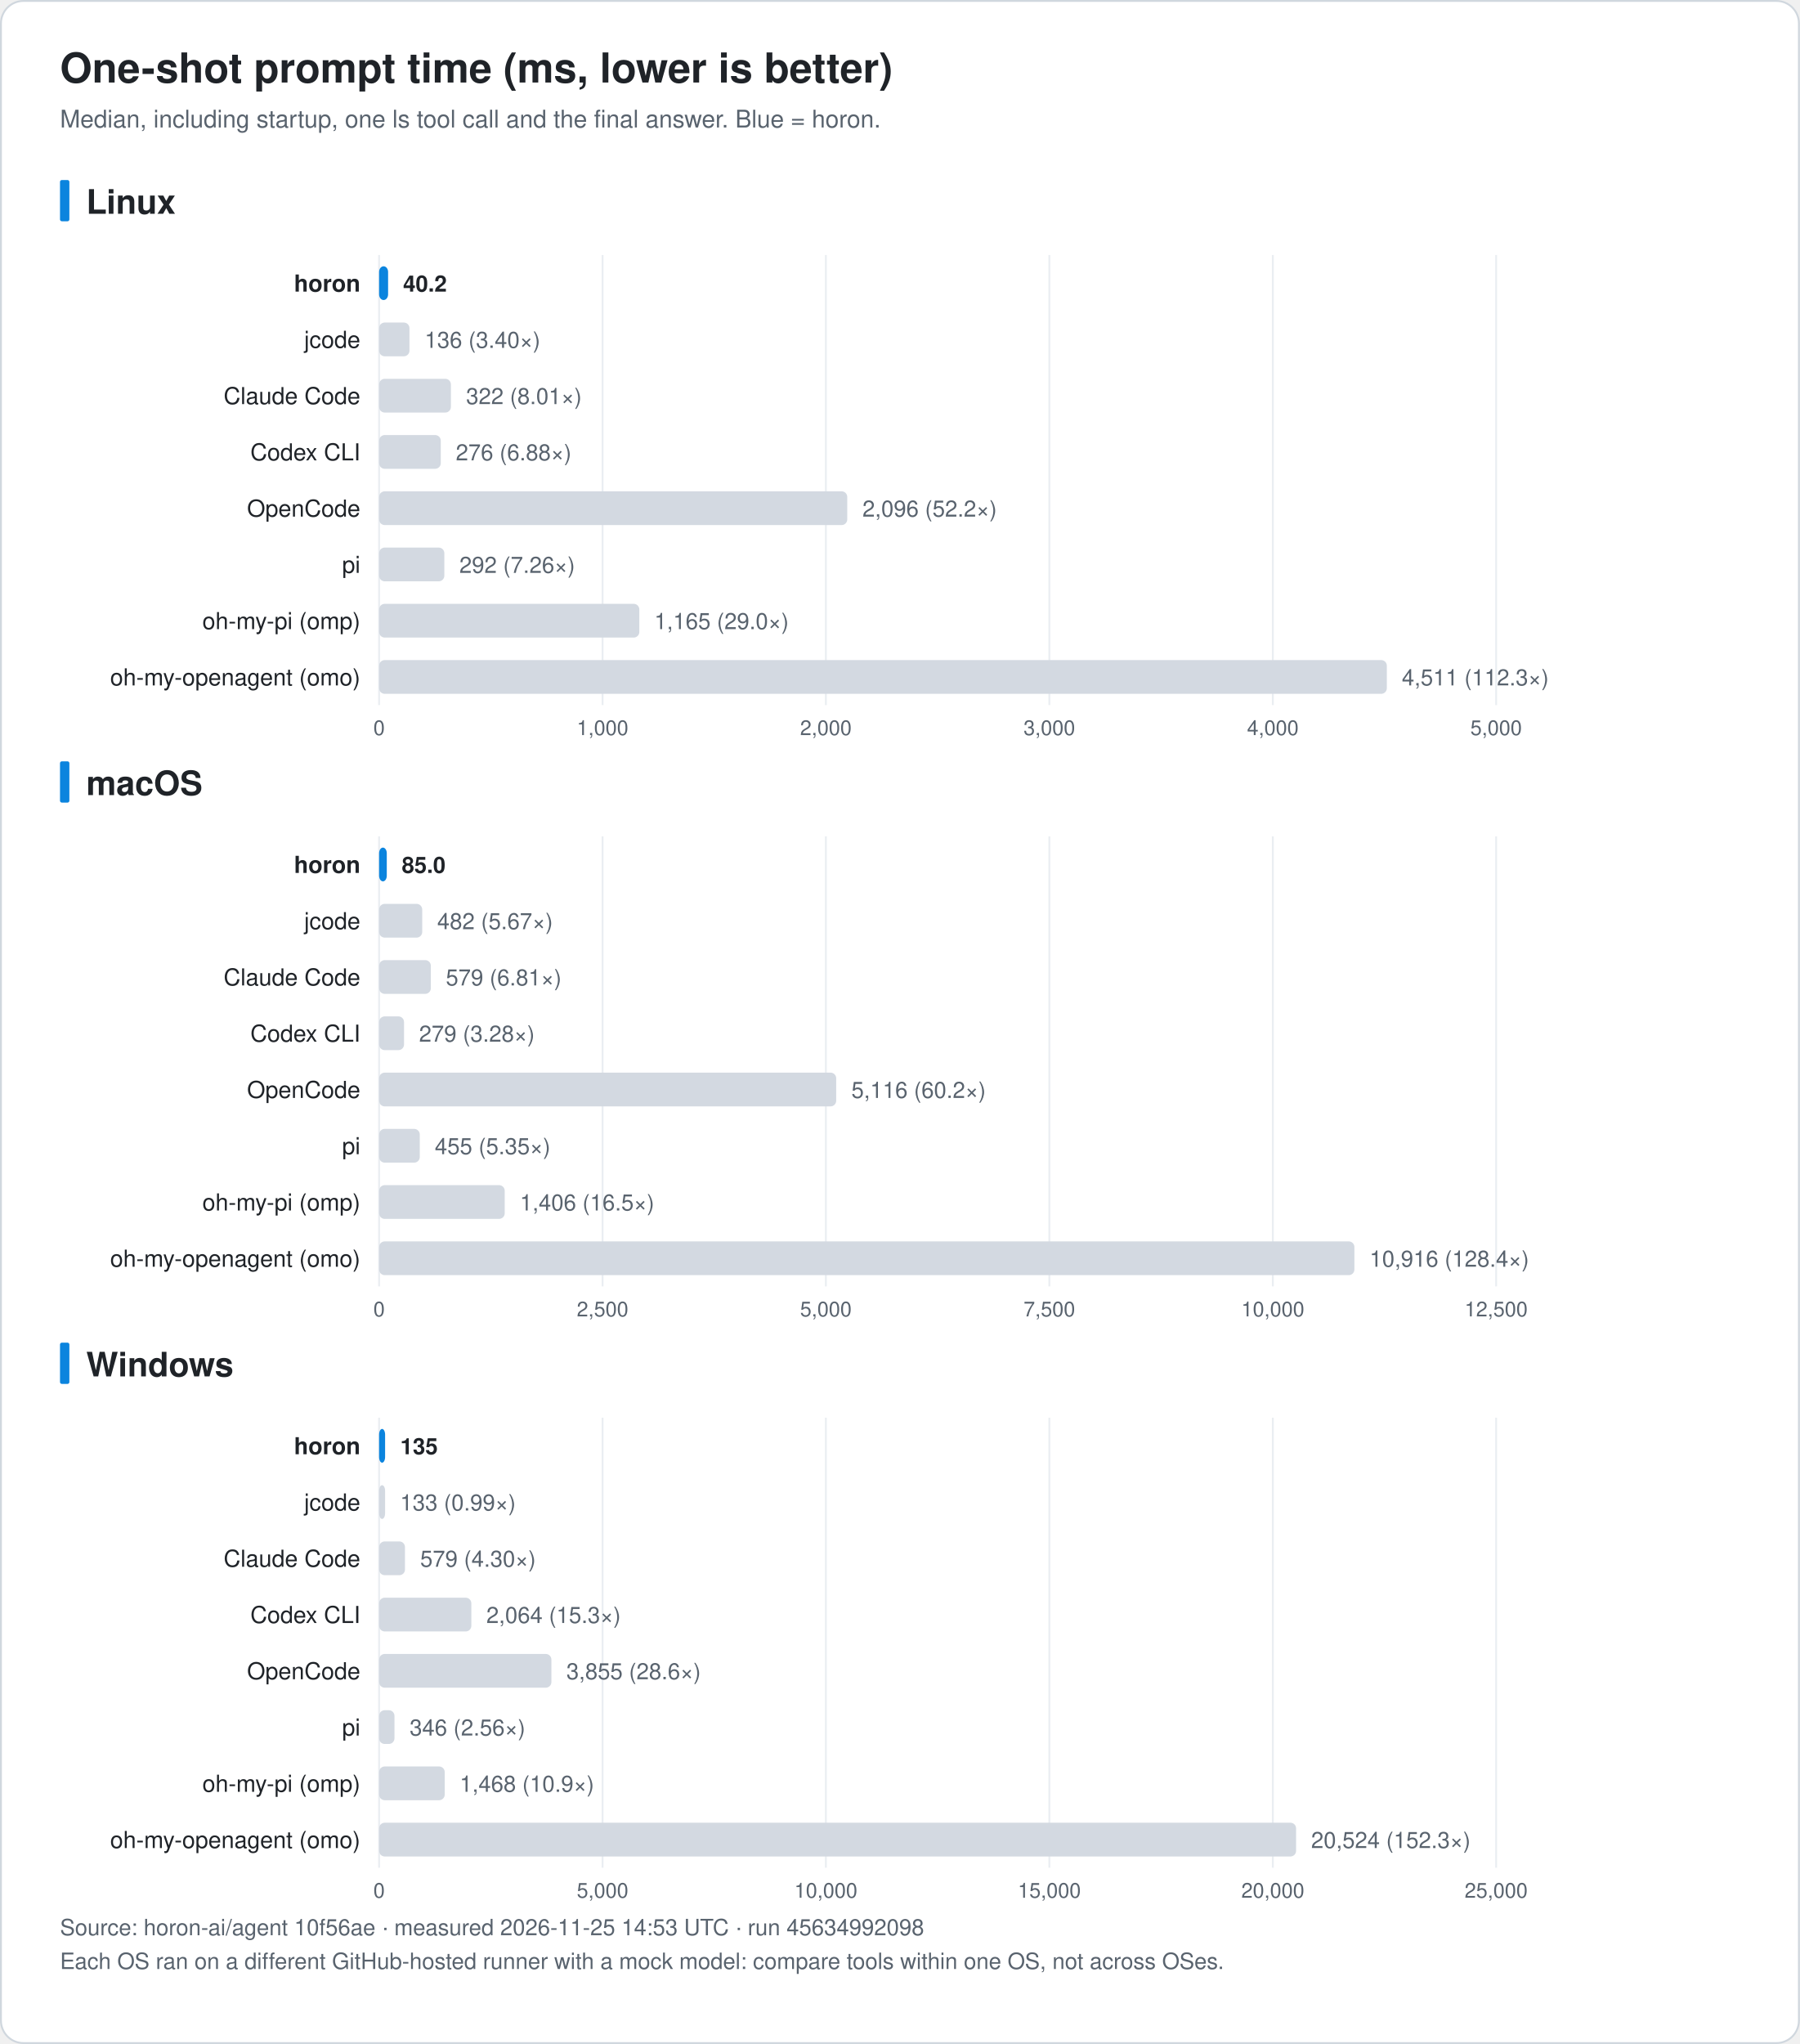
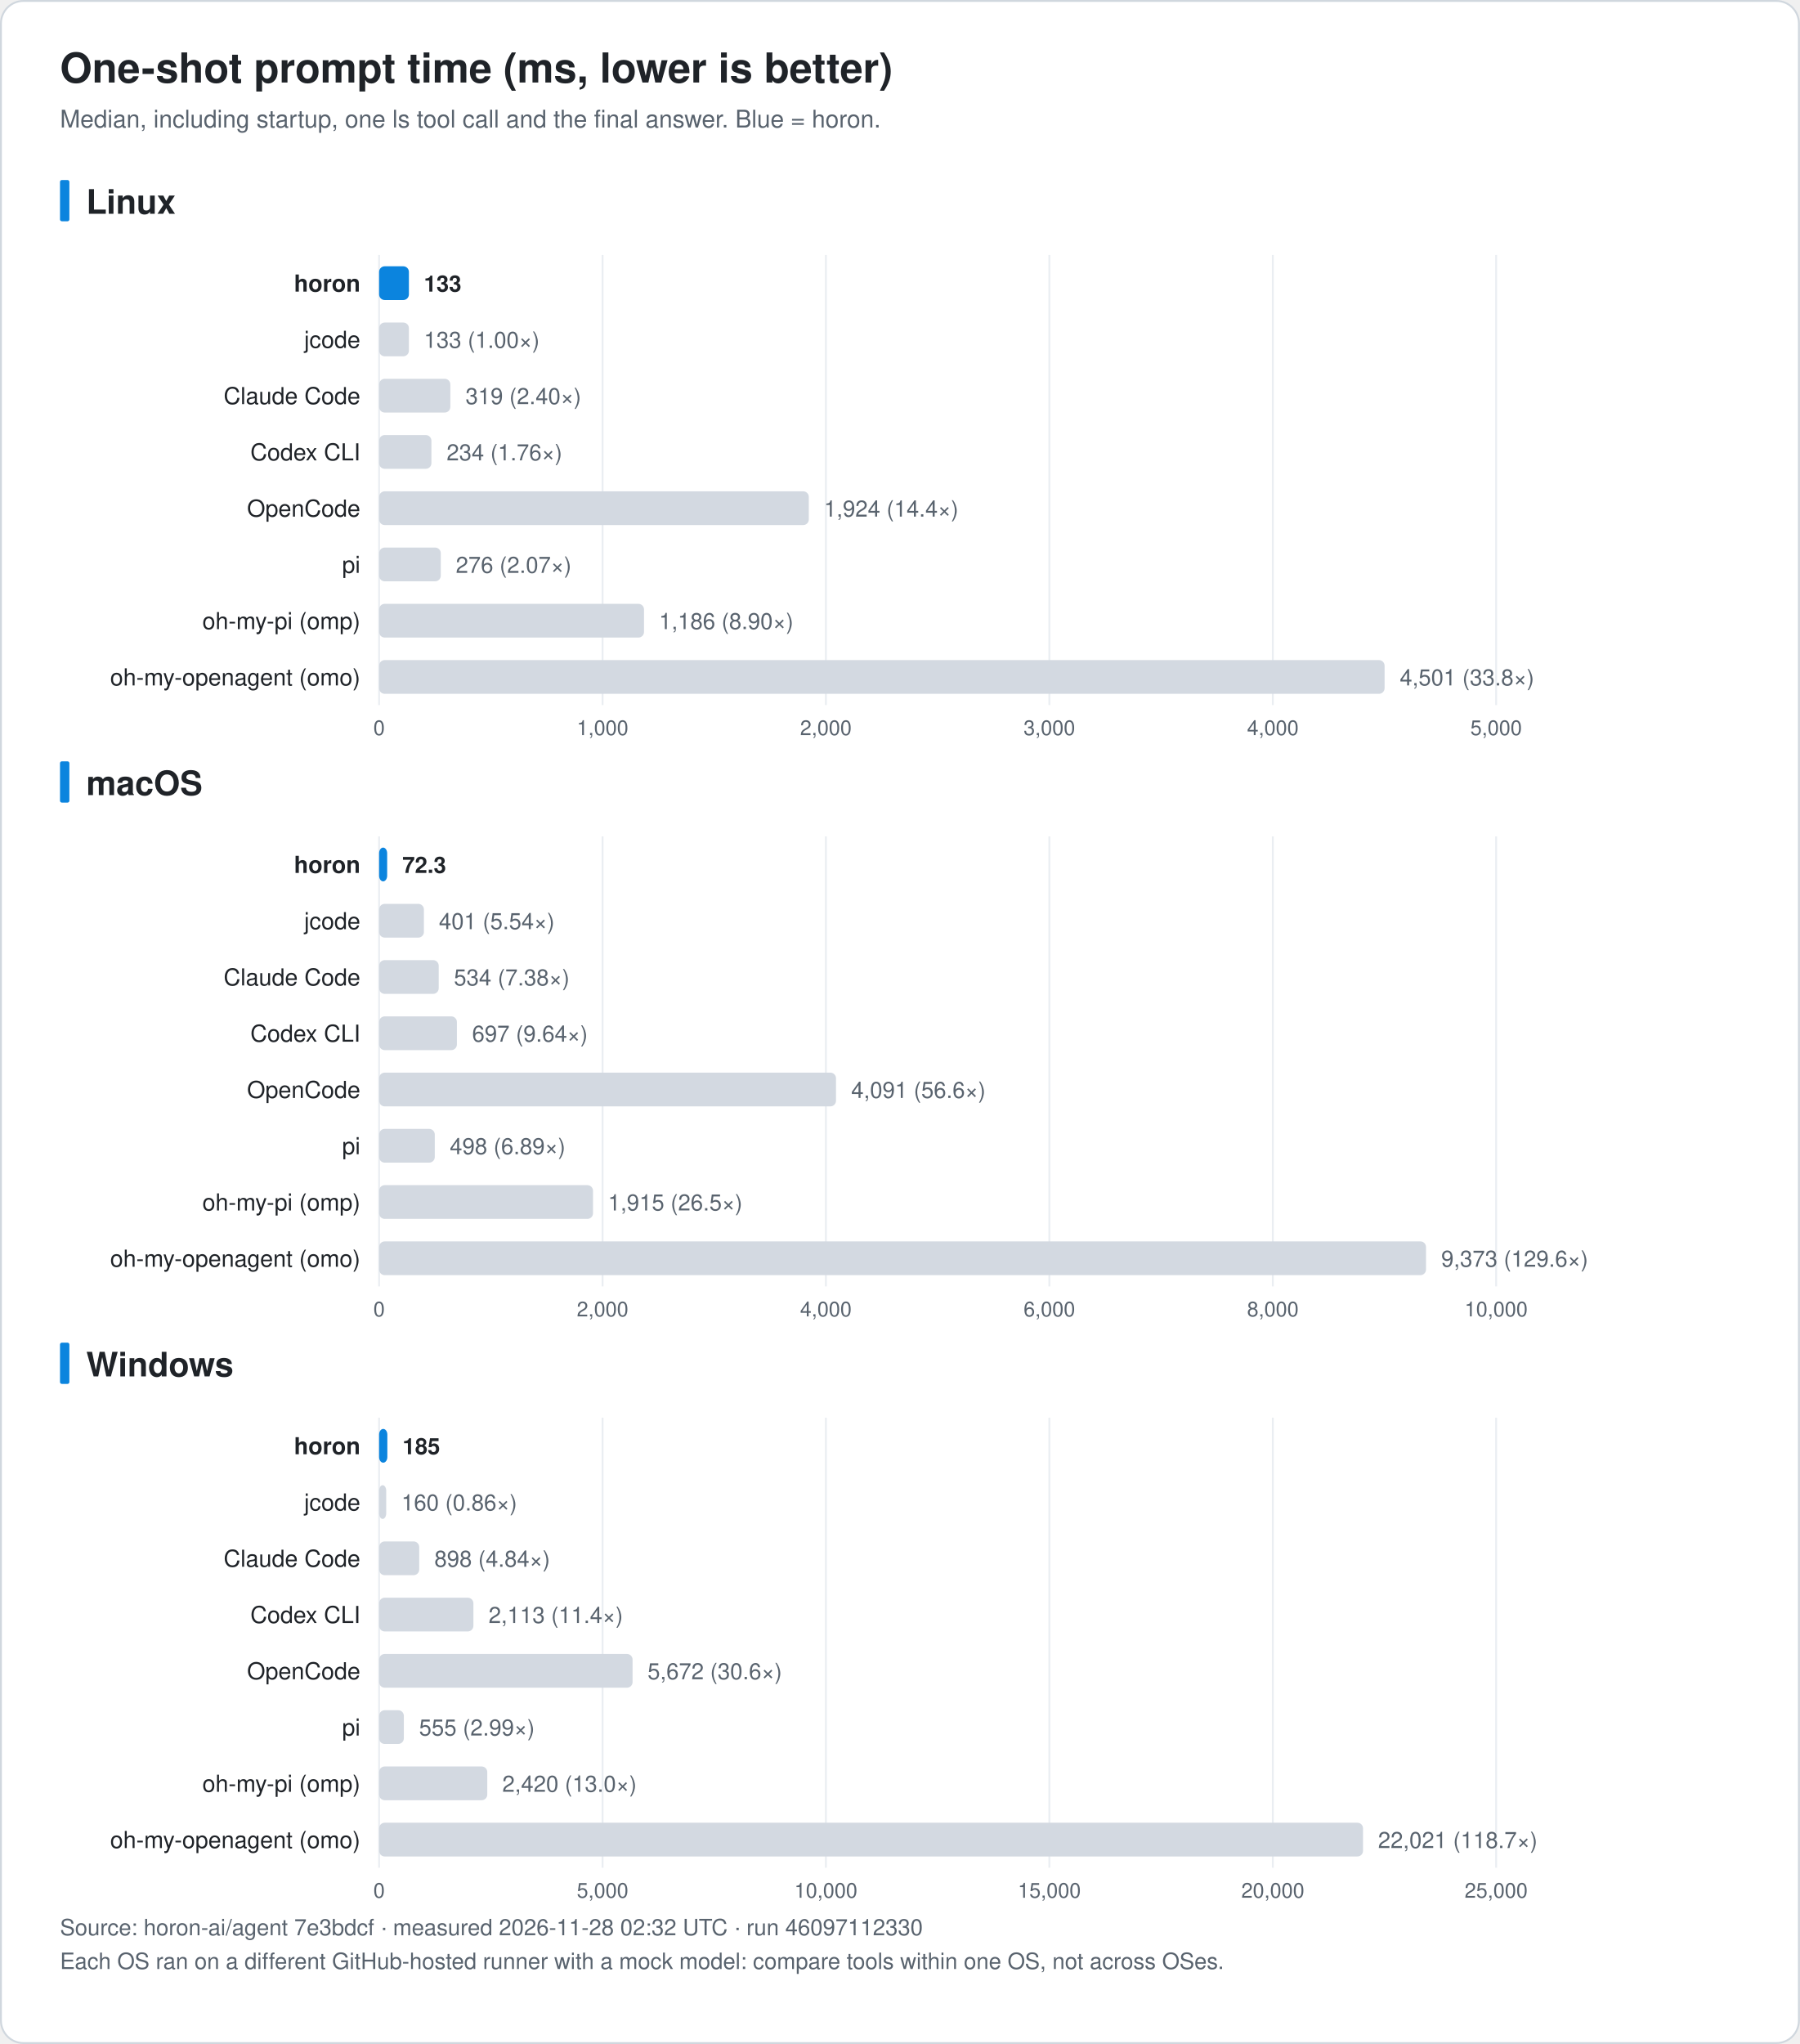
<svg xmlns="http://www.w3.org/2000/svg" width="960" height="1090" viewBox="0 0 960 1090" font-family="-apple-system, BlinkMacSystemFont, 'Segoe UI', 'Noto Sans KR', 'Apple SD Gothic Neo', Helvetica, Arial, sans-serif" role="img">
  <rect x="0.5" y="0.5" width="959" height="1089" rx="12" fill="#ffffff" stroke="#d0d7de" />
  <text x="32.0" y="44.0" font-size="22" fill="#1f2328" text-anchor="start" font-weight="bold">One-shot prompt time (ms, lower is better)</text>
  <text x="32.0" y="68.0" font-size="13" fill="#59636e" text-anchor="start" font-weight="normal">Median, including startup, one ls tool call and the final answer. Blue = horon.</text>
  <rect x="32" y="96.0" width="5" height="22" rx="1" fill="#0b84de" />
  <text x="46.0" y="114.0" font-size="18" fill="#1f2328" text-anchor="start" font-weight="bold">Linux</text>
  <line x1="202.2" y1="136.0" x2="202.2" y2="376.0" stroke="#eaeef2" />
  <text x="202.2" y="392.0" font-size="11" fill="#59636e" text-anchor="middle" font-weight="normal">0</text>
  <line x1="321.4" y1="136.0" x2="321.4" y2="376.0" stroke="#eaeef2" />
  <text x="321.4" y="392.0" font-size="11" fill="#59636e" text-anchor="middle" font-weight="normal">1,000</text>
  <line x1="440.5" y1="136.0" x2="440.5" y2="376.0" stroke="#eaeef2" />
  <text x="440.5" y="392.0" font-size="11" fill="#59636e" text-anchor="middle" font-weight="normal">2,000</text>
  <line x1="559.7" y1="136.0" x2="559.7" y2="376.0" stroke="#eaeef2" />
  <text x="559.7" y="392.0" font-size="11" fill="#59636e" text-anchor="middle" font-weight="normal">3,000</text>
  <line x1="678.9" y1="136.0" x2="678.9" y2="376.0" stroke="#eaeef2" />
  <text x="678.9" y="392.0" font-size="11" fill="#59636e" text-anchor="middle" font-weight="normal">4,000</text>
  <line x1="798.0" y1="136.0" x2="798.0" y2="376.0" stroke="#eaeef2" />
  <text x="798.0" y="392.0" font-size="11" fill="#59636e" text-anchor="middle" font-weight="normal">5,000</text>
  <text x="192.2" y="155.5" font-size="12.5" fill="#1f2328" text-anchor="end" font-weight="bold">horon</text>
-   <rect x="202.2" y="142.0" width="4.8" height="18" rx="3" fill="#0b84de" />
-   <text x="215.0" y="155.5" font-size="12" fill="#1f2328" text-anchor="start" font-weight="bold">40.2</text>
+   <rect x="202.2" y="142.0" width="15.9" height="18" rx="3" fill="#0b84de" />
+   <text x="226.1" y="155.5" font-size="12" fill="#1f2328" text-anchor="start" font-weight="bold">133</text>
  <text x="192.2" y="185.5" font-size="12.5" fill="#1f2328" text-anchor="end" font-weight="normal">jcode</text>
-   <rect x="202.2" y="172.0" width="16.2" height="18" rx="3" fill="#d3d9e1" />
-   <text x="226.5" y="185.5" font-size="12" fill="#59636e" text-anchor="start" font-weight="normal">136 (3.40×)</text>
+   <rect x="202.2" y="172.0" width="15.9" height="18" rx="3" fill="#d3d9e1" />
+   <text x="226.1" y="185.5" font-size="12" fill="#59636e" text-anchor="start" font-weight="normal">133 (1.00×)</text>
  <text x="192.2" y="215.5" font-size="12.5" fill="#1f2328" text-anchor="end" font-weight="normal">Claude Code</text>
-   <rect x="202.2" y="202.0" width="38.3" height="18" rx="3" fill="#d3d9e1" />
-   <text x="248.6" y="215.5" font-size="12" fill="#59636e" text-anchor="start" font-weight="normal">322 (8.01×)</text>
+   <rect x="202.2" y="202.0" width="38.0" height="18" rx="3" fill="#d3d9e1" />
+   <text x="248.3" y="215.5" font-size="12" fill="#59636e" text-anchor="start" font-weight="normal">319 (2.40×)</text>
  <text x="192.2" y="245.5" font-size="12.5" fill="#1f2328" text-anchor="end" font-weight="normal">Codex CLI</text>
-   <rect x="202.2" y="232.0" width="32.9" height="18" rx="3" fill="#d3d9e1" />
-   <text x="243.1" y="245.5" font-size="12" fill="#59636e" text-anchor="start" font-weight="normal">276 (6.88×)</text>
+   <rect x="202.2" y="232.0" width="27.9" height="18" rx="3" fill="#d3d9e1" />
+   <text x="238.2" y="245.5" font-size="12" fill="#59636e" text-anchor="start" font-weight="normal">234 (1.76×)</text>
  <text x="192.2" y="275.5" font-size="12.5" fill="#1f2328" text-anchor="end" font-weight="normal">OpenCode</text>
-   <rect x="202.2" y="262.0" width="249.7" height="18" rx="3" fill="#d3d9e1" />
-   <text x="460.0" y="275.5" font-size="12" fill="#59636e" text-anchor="start" font-weight="normal">2,096 (52.2×)</text>
+   <rect x="202.2" y="262.0" width="229.2" height="18" rx="3" fill="#d3d9e1" />
+   <text x="439.5" y="275.5" font-size="12" fill="#59636e" text-anchor="start" font-weight="normal">1,924 (14.4×)</text>
  <text x="192.2" y="305.5" font-size="12.5" fill="#1f2328" text-anchor="end" font-weight="normal">pi</text>
-   <rect x="202.2" y="292.0" width="34.8" height="18" rx="3" fill="#d3d9e1" />
-   <text x="245.0" y="305.5" font-size="12" fill="#59636e" text-anchor="start" font-weight="normal">292 (7.26×)</text>
+   <rect x="202.2" y="292.0" width="32.9" height="18" rx="3" fill="#d3d9e1" />
+   <text x="243.1" y="305.5" font-size="12" fill="#59636e" text-anchor="start" font-weight="normal">276 (2.07×)</text>
  <text x="192.2" y="335.5" font-size="12.5" fill="#1f2328" text-anchor="end" font-weight="normal">oh-my-pi (omp)</text>
-   <rect x="202.2" y="322.0" width="138.8" height="18" rx="3" fill="#d3d9e1" />
-   <text x="349.0" y="335.5" font-size="12" fill="#59636e" text-anchor="start" font-weight="normal">1,165 (29.0×)</text>
+   <rect x="202.2" y="322.0" width="141.3" height="18" rx="3" fill="#d3d9e1" />
+   <text x="351.5" y="335.5" font-size="12" fill="#59636e" text-anchor="start" font-weight="normal">1,186 (8.90×)</text>
  <text x="192.2" y="365.5" font-size="12.5" fill="#1f2328" text-anchor="end" font-weight="normal">oh-my-openagent (omo)</text>
-   <rect x="202.2" y="352.0" width="537.5" height="18" rx="3" fill="#d3d9e1" />
-   <text x="747.7" y="365.5" font-size="12" fill="#59636e" text-anchor="start" font-weight="normal">4,511 (112.3×)</text>
+   <rect x="202.2" y="352.0" width="536.3" height="18" rx="3" fill="#d3d9e1" />
+   <text x="746.6" y="365.5" font-size="12" fill="#59636e" text-anchor="start" font-weight="normal">4,501 (33.8×)</text>
  <rect x="32" y="406.0" width="5" height="22" rx="1" fill="#0b84de" />
  <text x="46.0" y="424.0" font-size="18" fill="#1f2328" text-anchor="start" font-weight="bold">macOS</text>
  <line x1="202.2" y1="446.0" x2="202.2" y2="686.0" stroke="#eaeef2" />
  <text x="202.2" y="702.0" font-size="11" fill="#59636e" text-anchor="middle" font-weight="normal">0</text>
  <line x1="321.4" y1="446.0" x2="321.4" y2="686.0" stroke="#eaeef2" />
-   <text x="321.4" y="702.0" font-size="11" fill="#59636e" text-anchor="middle" font-weight="normal">2,500</text>
+   <text x="321.4" y="702.0" font-size="11" fill="#59636e" text-anchor="middle" font-weight="normal">2,000</text>
  <line x1="440.5" y1="446.0" x2="440.5" y2="686.0" stroke="#eaeef2" />
-   <text x="440.5" y="702.0" font-size="11" fill="#59636e" text-anchor="middle" font-weight="normal">5,000</text>
+   <text x="440.5" y="702.0" font-size="11" fill="#59636e" text-anchor="middle" font-weight="normal">4,000</text>
  <line x1="559.7" y1="446.0" x2="559.7" y2="686.0" stroke="#eaeef2" />
-   <text x="559.7" y="702.0" font-size="11" fill="#59636e" text-anchor="middle" font-weight="normal">7,500</text>
+   <text x="559.7" y="702.0" font-size="11" fill="#59636e" text-anchor="middle" font-weight="normal">6,000</text>
  <line x1="678.9" y1="446.0" x2="678.9" y2="686.0" stroke="#eaeef2" />
-   <text x="678.9" y="702.0" font-size="11" fill="#59636e" text-anchor="middle" font-weight="normal">10,000</text>
+   <text x="678.9" y="702.0" font-size="11" fill="#59636e" text-anchor="middle" font-weight="normal">8,000</text>
  <line x1="798.0" y1="446.0" x2="798.0" y2="686.0" stroke="#eaeef2" />
-   <text x="798.0" y="702.0" font-size="11" fill="#59636e" text-anchor="middle" font-weight="normal">12,500</text>
+   <text x="798.0" y="702.0" font-size="11" fill="#59636e" text-anchor="middle" font-weight="normal">10,000</text>
  <text x="192.2" y="465.5" font-size="12.5" fill="#1f2328" text-anchor="end" font-weight="bold">horon</text>
-   <rect x="202.2" y="452.0" width="4.1" height="18" rx="3" fill="#0b84de" />
-   <text x="214.3" y="465.5" font-size="12" fill="#1f2328" text-anchor="start" font-weight="bold">85.0</text>
+   <rect x="202.2" y="452.0" width="4.3" height="18" rx="3" fill="#0b84de" />
+   <text x="214.6" y="465.5" font-size="12" fill="#1f2328" text-anchor="start" font-weight="bold">72.3</text>
  <text x="192.2" y="495.5" font-size="12.5" fill="#1f2328" text-anchor="end" font-weight="normal">jcode</text>
-   <rect x="202.2" y="482.0" width="23.0" height="18" rx="3" fill="#d3d9e1" />
-   <text x="233.2" y="495.5" font-size="12" fill="#59636e" text-anchor="start" font-weight="normal">482 (5.67×)</text>
+   <rect x="202.2" y="482.0" width="23.9" height="18" rx="3" fill="#d3d9e1" />
+   <text x="234.1" y="495.5" font-size="12" fill="#59636e" text-anchor="start" font-weight="normal">401 (5.54×)</text>
  <text x="192.2" y="525.5" font-size="12.5" fill="#1f2328" text-anchor="end" font-weight="normal">Claude Code</text>
-   <rect x="202.2" y="512.0" width="27.6" height="18" rx="3" fill="#d3d9e1" />
-   <text x="237.8" y="525.5" font-size="12" fill="#59636e" text-anchor="start" font-weight="normal">579 (6.81×)</text>
+   <rect x="202.2" y="512.0" width="31.8" height="18" rx="3" fill="#d3d9e1" />
+   <text x="242.1" y="525.5" font-size="12" fill="#59636e" text-anchor="start" font-weight="normal">534 (7.38×)</text>
  <text x="192.2" y="555.5" font-size="12.5" fill="#1f2328" text-anchor="end" font-weight="normal">Codex CLI</text>
-   <rect x="202.2" y="542.0" width="13.3" height="18" rx="3" fill="#d3d9e1" />
-   <text x="223.5" y="555.5" font-size="12" fill="#59636e" text-anchor="start" font-weight="normal">279 (3.28×)</text>
+   <rect x="202.2" y="542.0" width="41.5" height="18" rx="3" fill="#d3d9e1" />
+   <text x="251.8" y="555.5" font-size="12" fill="#59636e" text-anchor="start" font-weight="normal">697 (9.64×)</text>
  <text x="192.2" y="585.5" font-size="12.5" fill="#1f2328" text-anchor="end" font-weight="normal">OpenCode</text>
-   <rect x="202.2" y="572.0" width="243.8" height="18" rx="3" fill="#d3d9e1" />
-   <text x="454.1" y="585.5" font-size="12" fill="#59636e" text-anchor="start" font-weight="normal">5,116 (60.2×)</text>
+   <rect x="202.2" y="572.0" width="243.7" height="18" rx="3" fill="#d3d9e1" />
+   <text x="454.0" y="585.5" font-size="12" fill="#59636e" text-anchor="start" font-weight="normal">4,091 (56.6×)</text>
  <text x="192.2" y="615.5" font-size="12.5" fill="#1f2328" text-anchor="end" font-weight="normal">pi</text>
-   <rect x="202.2" y="602.0" width="21.7" height="18" rx="3" fill="#d3d9e1" />
-   <text x="231.9" y="615.5" font-size="12" fill="#59636e" text-anchor="start" font-weight="normal">455 (5.35×)</text>
+   <rect x="202.2" y="602.0" width="29.7" height="18" rx="3" fill="#d3d9e1" />
+   <text x="239.9" y="615.5" font-size="12" fill="#59636e" text-anchor="start" font-weight="normal">498 (6.89×)</text>
  <text x="192.2" y="645.5" font-size="12.5" fill="#1f2328" text-anchor="end" font-weight="normal">oh-my-pi (omp)</text>
-   <rect x="202.2" y="632.0" width="67.0" height="18" rx="3" fill="#d3d9e1" />
-   <text x="277.3" y="645.5" font-size="12" fill="#59636e" text-anchor="start" font-weight="normal">1,406 (16.5×)</text>
+   <rect x="202.2" y="632.0" width="114.1" height="18" rx="3" fill="#d3d9e1" />
+   <text x="324.3" y="645.5" font-size="12" fill="#59636e" text-anchor="start" font-weight="normal">1,915 (26.5×)</text>
  <text x="192.2" y="675.5" font-size="12.5" fill="#1f2328" text-anchor="end" font-weight="normal">oh-my-openagent (omo)</text>
-   <rect x="202.2" y="662.0" width="520.2" height="18" rx="3" fill="#d3d9e1" />
-   <text x="730.5" y="675.5" font-size="12" fill="#59636e" text-anchor="start" font-weight="normal">10,916 (128.4×)</text>
+   <rect x="202.2" y="662.0" width="558.4" height="18" rx="3" fill="#d3d9e1" />
+   <text x="768.7" y="675.5" font-size="12" fill="#59636e" text-anchor="start" font-weight="normal">9,373 (129.6×)</text>
  <rect x="32" y="716.0" width="5" height="22" rx="1" fill="#0b84de" />
  <text x="46.0" y="734.0" font-size="18" fill="#1f2328" text-anchor="start" font-weight="bold">Windows</text>
  <line x1="202.2" y1="756.0" x2="202.2" y2="996.0" stroke="#eaeef2" />
  <text x="202.2" y="1012.0" font-size="11" fill="#59636e" text-anchor="middle" font-weight="normal">0</text>
  <line x1="321.4" y1="756.0" x2="321.4" y2="996.0" stroke="#eaeef2" />
  <text x="321.4" y="1012.0" font-size="11" fill="#59636e" text-anchor="middle" font-weight="normal">5,000</text>
  <line x1="440.5" y1="756.0" x2="440.5" y2="996.0" stroke="#eaeef2" />
  <text x="440.5" y="1012.0" font-size="11" fill="#59636e" text-anchor="middle" font-weight="normal">10,000</text>
  <line x1="559.7" y1="756.0" x2="559.7" y2="996.0" stroke="#eaeef2" />
  <text x="559.7" y="1012.0" font-size="11" fill="#59636e" text-anchor="middle" font-weight="normal">15,000</text>
  <line x1="678.9" y1="756.0" x2="678.9" y2="996.0" stroke="#eaeef2" />
  <text x="678.9" y="1012.0" font-size="11" fill="#59636e" text-anchor="middle" font-weight="normal">20,000</text>
  <line x1="798.0" y1="756.0" x2="798.0" y2="996.0" stroke="#eaeef2" />
  <text x="798.0" y="1012.0" font-size="11" fill="#59636e" text-anchor="middle" font-weight="normal">25,000</text>
  <text x="192.2" y="775.5" font-size="12.5" fill="#1f2328" text-anchor="end" font-weight="bold">horon</text>
-   <rect x="202.2" y="762.0" width="3.2" height="18" rx="3" fill="#0b84de" />
-   <text x="213.5" y="775.5" font-size="12" fill="#1f2328" text-anchor="start" font-weight="bold">135</text>
+   <rect x="202.2" y="762.0" width="4.4" height="18" rx="3" fill="#0b84de" />
+   <text x="214.7" y="775.5" font-size="12" fill="#1f2328" text-anchor="start" font-weight="bold">185</text>
  <text x="192.2" y="805.5" font-size="12.5" fill="#1f2328" text-anchor="end" font-weight="normal">jcode</text>
-   <rect x="202.2" y="792.0" width="3.2" height="18" rx="3" fill="#d3d9e1" />
-   <text x="213.4" y="805.5" font-size="12" fill="#59636e" text-anchor="start" font-weight="normal">133 (0.99×)</text>
+   <rect x="202.2" y="792.0" width="3.8" height="18" rx="3" fill="#d3d9e1" />
+   <text x="214.1" y="805.5" font-size="12" fill="#59636e" text-anchor="start" font-weight="normal">160 (0.86×)</text>
  <text x="192.2" y="835.5" font-size="12.5" fill="#1f2328" text-anchor="end" font-weight="normal">Claude Code</text>
-   <rect x="202.2" y="822.0" width="13.8" height="18" rx="3" fill="#d3d9e1" />
-   <text x="224.1" y="835.5" font-size="12" fill="#59636e" text-anchor="start" font-weight="normal">579 (4.30×)</text>
+   <rect x="202.2" y="822.0" width="21.4" height="18" rx="3" fill="#d3d9e1" />
+   <text x="231.7" y="835.5" font-size="12" fill="#59636e" text-anchor="start" font-weight="normal">898 (4.84×)</text>
  <text x="192.2" y="865.5" font-size="12.5" fill="#1f2328" text-anchor="end" font-weight="normal">Codex CLI</text>
-   <rect x="202.2" y="852.0" width="49.2" height="18" rx="3" fill="#d3d9e1" />
-   <text x="259.4" y="865.5" font-size="12" fill="#59636e" text-anchor="start" font-weight="normal">2,064 (15.3×)</text>
+   <rect x="202.2" y="852.0" width="50.3" height="18" rx="3" fill="#d3d9e1" />
+   <text x="260.6" y="865.5" font-size="12" fill="#59636e" text-anchor="start" font-weight="normal">2,113 (11.4×)</text>
  <text x="192.2" y="895.5" font-size="12.5" fill="#1f2328" text-anchor="end" font-weight="normal">OpenCode</text>
-   <rect x="202.2" y="882.0" width="91.9" height="18" rx="3" fill="#d3d9e1" />
-   <text x="302.1" y="895.5" font-size="12" fill="#59636e" text-anchor="start" font-weight="normal">3,855 (28.6×)</text>
+   <rect x="202.2" y="882.0" width="135.2" height="18" rx="3" fill="#d3d9e1" />
+   <text x="345.4" y="895.5" font-size="12" fill="#59636e" text-anchor="start" font-weight="normal">5,672 (30.6×)</text>
  <text x="192.2" y="925.5" font-size="12.5" fill="#1f2328" text-anchor="end" font-weight="normal">pi</text>
-   <rect x="202.2" y="912.0" width="8.2" height="18" rx="3" fill="#d3d9e1" />
-   <text x="218.5" y="925.5" font-size="12" fill="#59636e" text-anchor="start" font-weight="normal">346 (2.56×)</text>
+   <rect x="202.2" y="912.0" width="13.2" height="18" rx="3" fill="#d3d9e1" />
+   <text x="223.5" y="925.5" font-size="12" fill="#59636e" text-anchor="start" font-weight="normal">555 (2.99×)</text>
  <text x="192.2" y="955.5" font-size="12.5" fill="#1f2328" text-anchor="end" font-weight="normal">oh-my-pi (omp)</text>
-   <rect x="202.2" y="942.0" width="35.0" height="18" rx="3" fill="#d3d9e1" />
-   <text x="245.2" y="955.5" font-size="12" fill="#59636e" text-anchor="start" font-weight="normal">1,468 (10.9×)</text>
+   <rect x="202.2" y="942.0" width="57.7" height="18" rx="3" fill="#d3d9e1" />
+   <text x="267.9" y="955.5" font-size="12" fill="#59636e" text-anchor="start" font-weight="normal">2,420 (13.0×)</text>
  <text x="192.2" y="985.5" font-size="12.5" fill="#1f2328" text-anchor="end" font-weight="normal">oh-my-openagent (omo)</text>
-   <rect x="202.2" y="972.0" width="489.1" height="18" rx="3" fill="#d3d9e1" />
-   <text x="699.3" y="985.5" font-size="12" fill="#59636e" text-anchor="start" font-weight="normal">20,524 (152.3×)</text>
-   <text x="32.0" y="1032.0" font-size="12" fill="#59636e" text-anchor="start" font-weight="normal">Source: horon-ai/agent 10f56ae · measured 2026-11-25 14:53 UTC · run 45634992098</text>
+   <rect x="202.2" y="972.0" width="524.8" height="18" rx="3" fill="#d3d9e1" />
+   <text x="735.0" y="985.5" font-size="12" fill="#59636e" text-anchor="start" font-weight="normal">22,021 (118.7×)</text>
+   <text x="32.0" y="1032.0" font-size="12" fill="#59636e" text-anchor="start" font-weight="normal">Source: horon-ai/agent 7e3bdcf · measured 2026-11-28 02:32 UTC · run 46097112330</text>
  <text x="32.0" y="1050.0" font-size="12" fill="#59636e" text-anchor="start" font-weight="normal">Each OS ran on a different GitHub-hosted runner with a mock model: compare tools within one OS, not across OSes.</text>
</svg>
